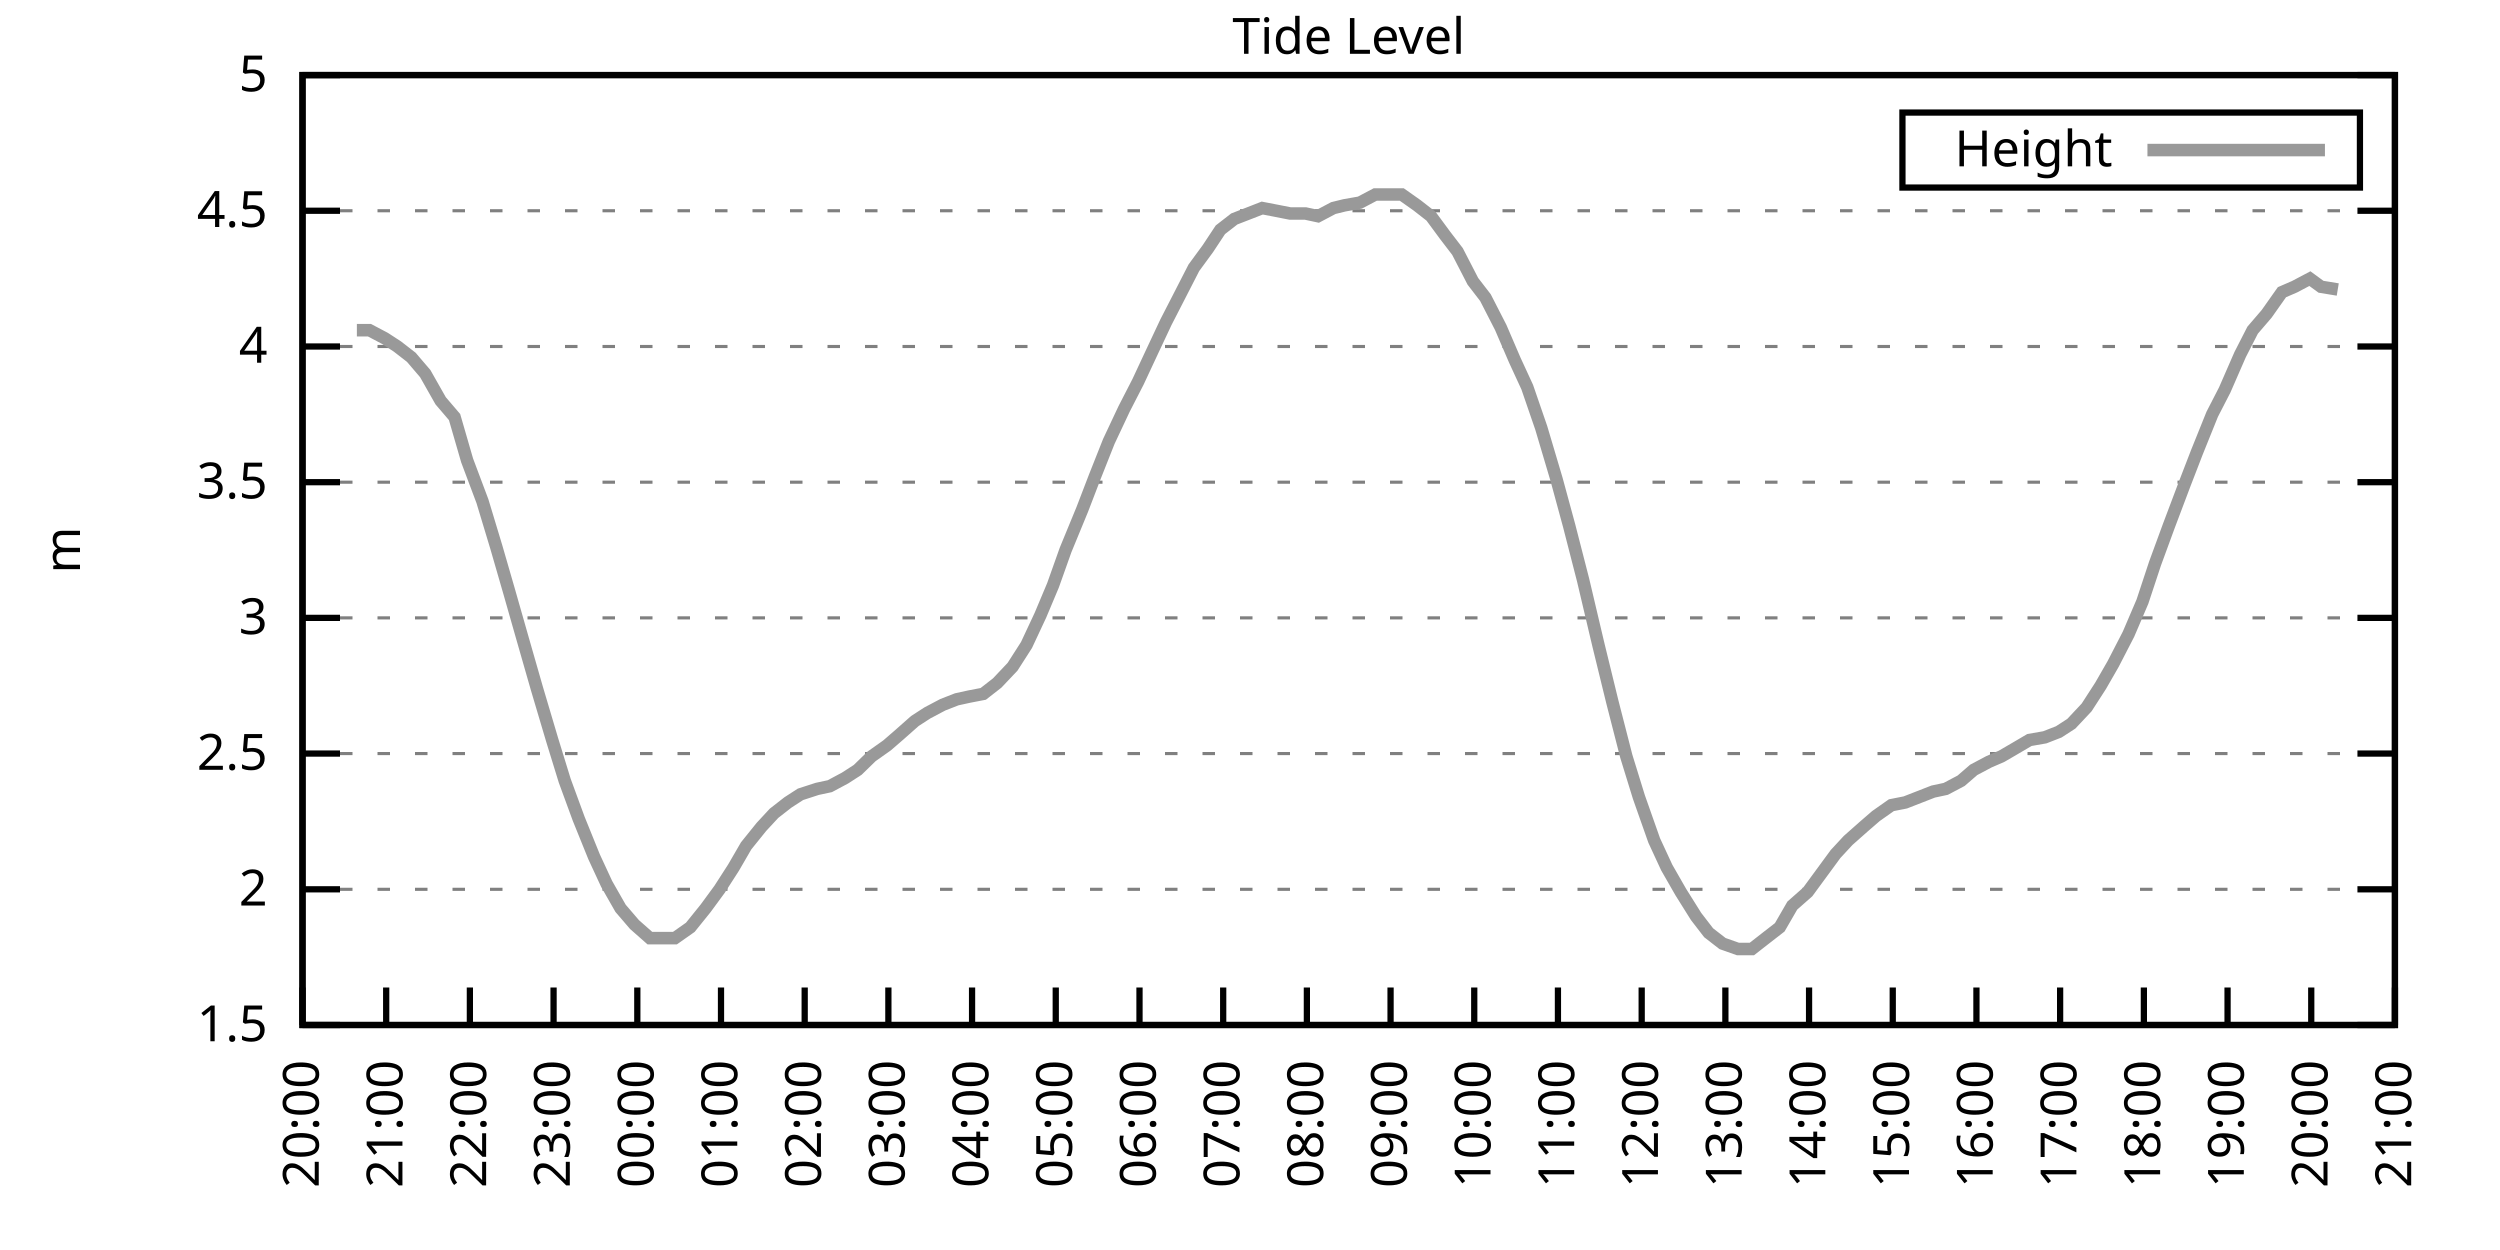
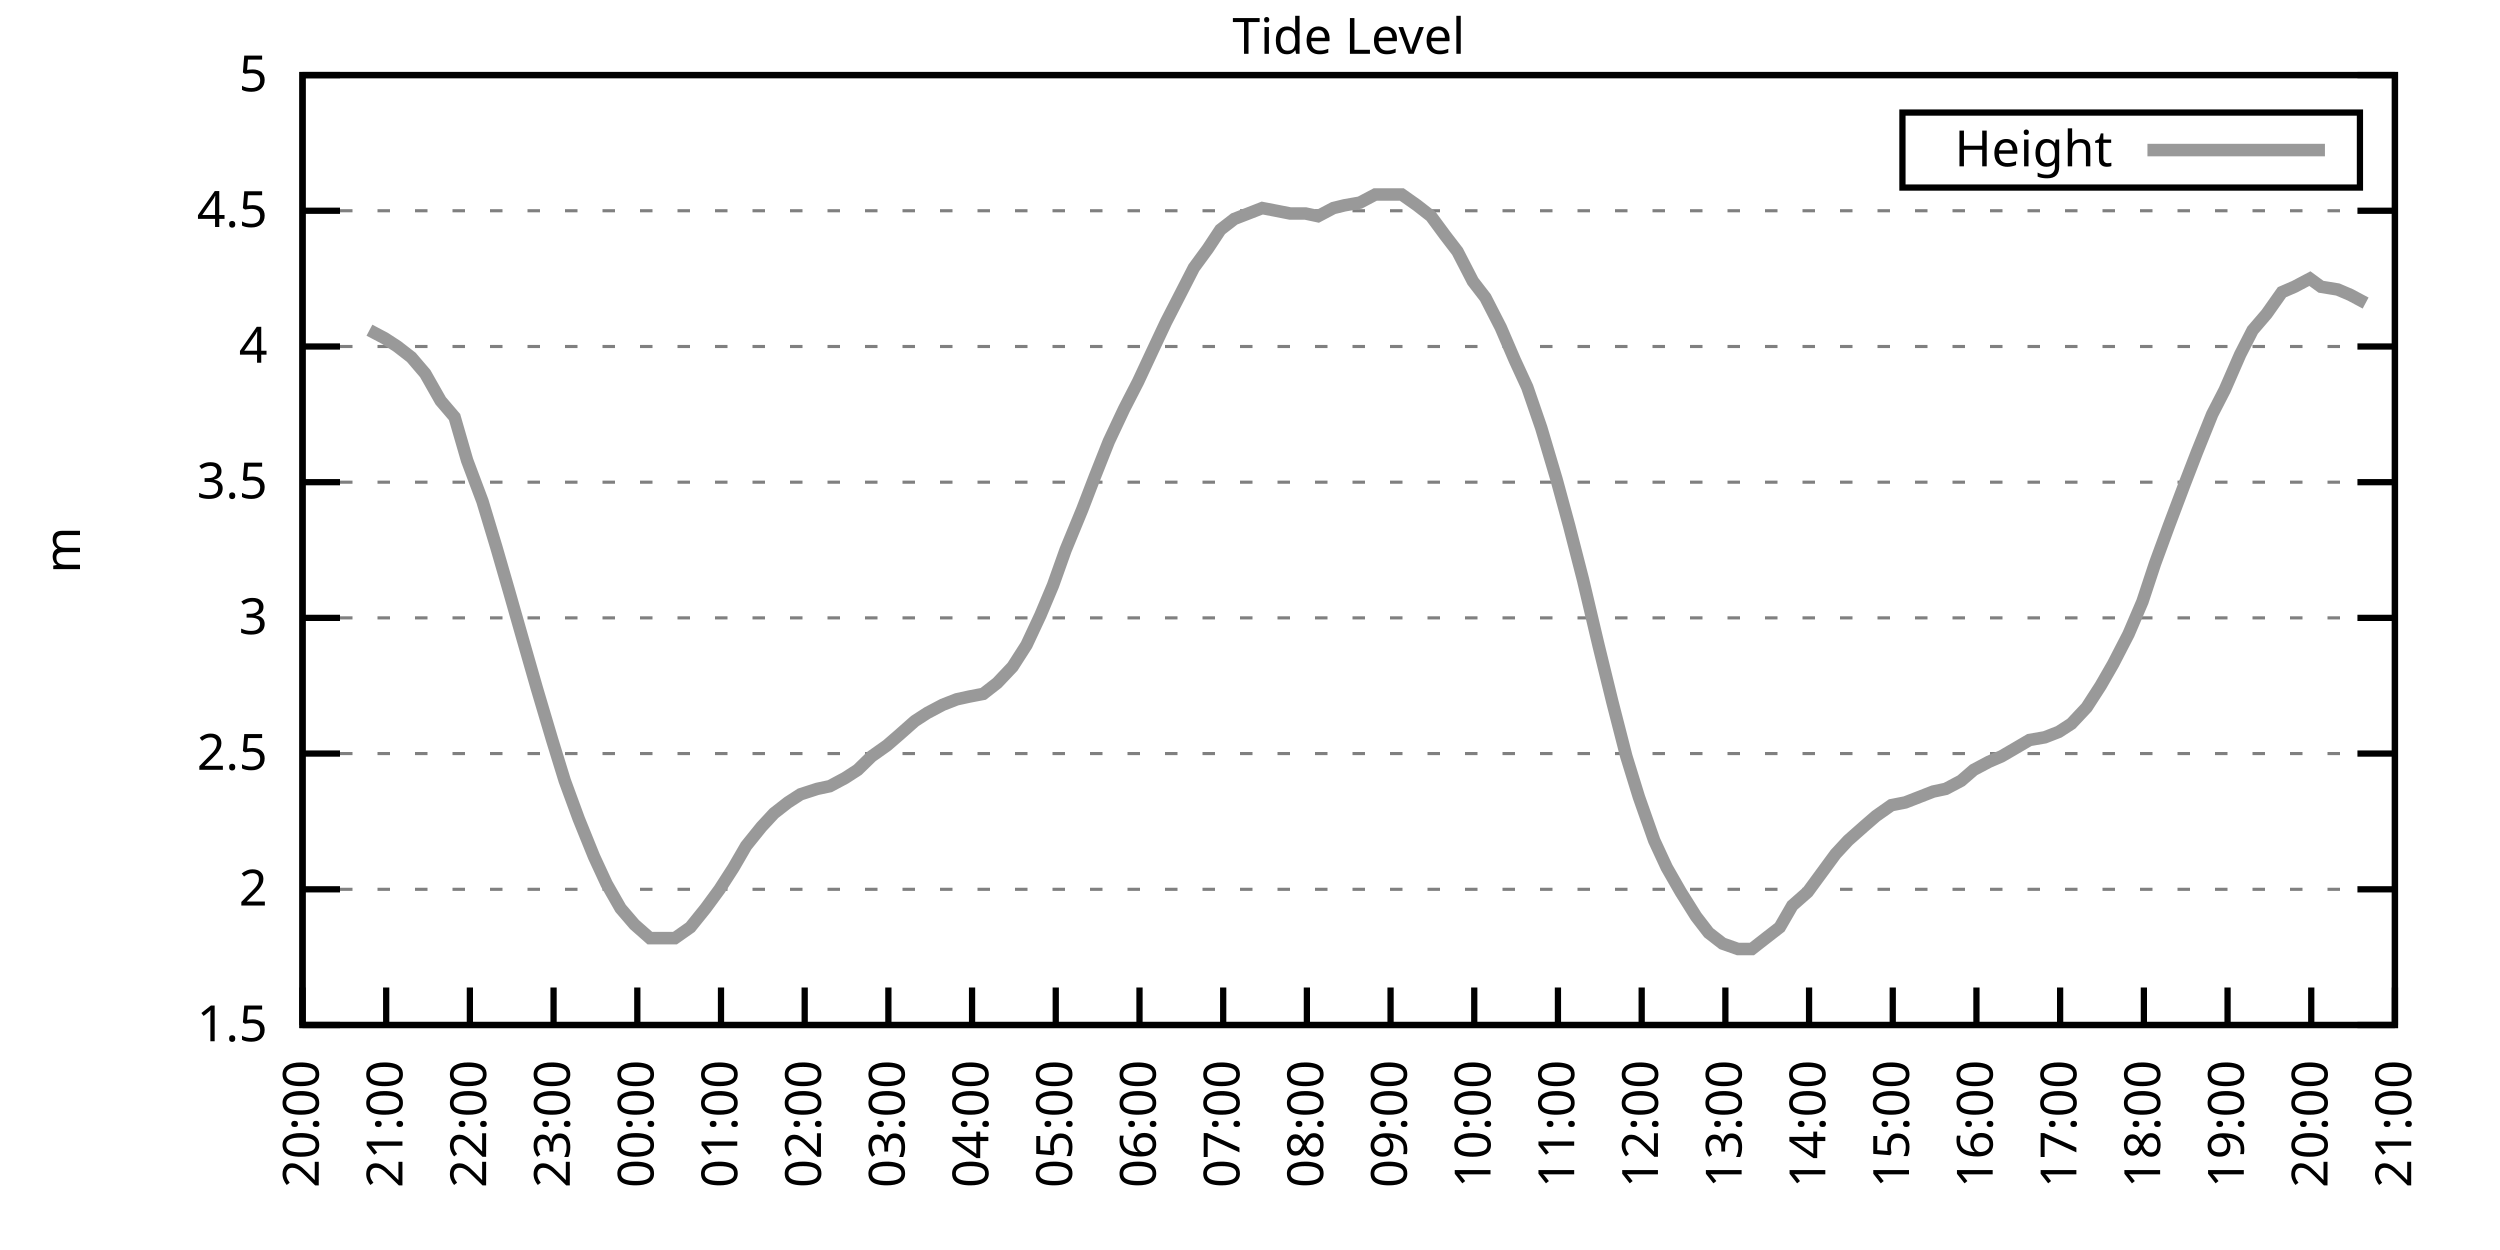
<svg xmlns="http://www.w3.org/2000/svg" xmlns:xlink="http://www.w3.org/1999/xlink" width="400" height="200" viewBox="0 0 400 200">
  <g id="gnuplot_canvas">
    <rect x="0" y="0" width="400" height="200" fill="none" />
    <defs>
      <circle id="gpDot" r="0.5" stroke-width="0.5" stroke="currentColor" />
      <path id="gpPt0" stroke-width="0.333" stroke="currentColor" d="M-1,0 h2 M0,-1 v2" />
      <path id="gpPt1" stroke-width="0.333" stroke="currentColor" d="M-1,-1 L1,1 M1,-1 L-1,1" />
      <path id="gpPt2" stroke-width="0.333" stroke="currentColor" d="M-1,0 L1,0 M0,-1 L0,1 M-1,-1 L1,1 M-1,1 L1,-1" />
      <rect id="gpPt3" stroke-width="0.333" stroke="currentColor" x="-1" y="-1" width="2" height="2" />
      <rect id="gpPt4" stroke-width="0.333" stroke="currentColor" fill="currentColor" x="-1" y="-1" width="2" height="2" />
      <circle id="gpPt5" stroke-width="0.333" stroke="currentColor" cx="0" cy="0" r="1" />
      <use xlink:href="#gpPt5" id="gpPt6" fill="currentColor" stroke="none" />
      <path id="gpPt7" stroke-width="0.333" stroke="currentColor" d="M0,-1.33 L-1.33,0.67 L1.33,0.67 z" />
      <use xlink:href="#gpPt7" id="gpPt8" fill="currentColor" stroke="none" />
      <use xlink:href="#gpPt7" id="gpPt9" stroke="currentColor" transform="rotate(180)" />
      <use xlink:href="#gpPt9" id="gpPt10" fill="currentColor" stroke="none" />
      <use xlink:href="#gpPt3" id="gpPt11" stroke="currentColor" transform="rotate(45)" />
      <use xlink:href="#gpPt11" id="gpPt12" fill="currentColor" stroke="none" />
      <path id="gpPt13" stroke-width="0.333" stroke="currentColor" d="M0,1.330 L1.265,0.411 L0.782,-1.067 L-0.782,-1.076 L-1.265,0.411 z" />
      <use xlink:href="#gpPt13" id="gpPt14" fill="currentColor" stroke="none" />
      <filter id="textbox" filterUnits="objectBoundingBox" x="0" y="0" height="1" width="1">
        <feFlood flood-color="white" flood-opacity="1" result="bgnd" />
        <feComposite in="SourceGraphic" in2="bgnd" operator="atop" />
      </filter>
      <filter id="greybox" filterUnits="objectBoundingBox" x="0" y="0" height="1" width="1">
        <feFlood flood-color="lightgrey" flood-opacity="1" result="grey" />
        <feComposite in="SourceGraphic" in2="grey" operator="atop" />
      </filter>
    </defs>
    <g fill="none" color="white" stroke="currentColor" stroke-width="1.00" stroke-linecap="butt" stroke-linejoin="miter">
</g>
    <g fill="none" color="black" stroke="currentColor" stroke-width="1.00" stroke-linecap="butt" stroke-linejoin="miter">
      <g stroke="none" shape-rendering="crispEdges">
        <polygon fill="rgb(255, 255, 255)" points="48.40,164.00 383.18,164.00 383.18,12.02 48.40,12.02 " />
      </g>
    </g>
    <g fill="none" color="black" stroke="currentColor" stroke-width="1.00" stroke-linecap="butt" stroke-linejoin="miter">
</g>
    <g fill="none" color="black" stroke="black" stroke-width="0.50" stroke-linecap="butt" stroke-linejoin="miter">
</g>
    <g fill="none" color="gray" stroke="currentColor" stroke-width="0.50" stroke-linecap="butt" stroke-linejoin="miter">
      <path stroke="gray" stroke-dasharray="2,4" class="gridline" d="M48.40,164.00 L383.19,164.00  " />
    </g>
    <g fill="none" color="gray" stroke="gray" stroke-width="1.00" stroke-linecap="butt" stroke-linejoin="miter">
</g>
    <g fill="none" color="black" stroke="currentColor" stroke-width="1.00" stroke-linecap="butt" stroke-linejoin="miter">
      <path stroke="black" d="M48.40,164.00 L54.40,164.00 M383.19,164.00 L377.19,164.00  " />
      <g transform="translate(42.80,166.60)" stroke="none" fill="black" font-family="Sans" font-size="8.00" text-anchor="end">
        <text>
          <tspan font-family="Sans"> 1.5</tspan>
        </text>
      </g>
    </g>
    <g fill="none" color="black" stroke="currentColor" stroke-width="1.00" stroke-linecap="butt" stroke-linejoin="miter">
</g>
    <g fill="none" color="black" stroke="black" stroke-width="0.50" stroke-linecap="butt" stroke-linejoin="miter">
</g>
    <g fill="none" color="gray" stroke="currentColor" stroke-width="0.50" stroke-linecap="butt" stroke-linejoin="miter">
      <path stroke="gray" stroke-dasharray="2,4" class="gridline" d="M48.40,142.29 L383.19,142.29  " />
    </g>
    <g fill="none" color="gray" stroke="gray" stroke-width="1.00" stroke-linecap="butt" stroke-linejoin="miter">
</g>
    <g fill="none" color="black" stroke="currentColor" stroke-width="1.00" stroke-linecap="butt" stroke-linejoin="miter">
      <path stroke="black" d="M48.40,142.29 L54.40,142.29 M383.19,142.29 L377.19,142.29  " />
      <g transform="translate(42.80,144.89)" stroke="none" fill="black" font-family="Sans" font-size="8.00" text-anchor="end">
        <text>
          <tspan font-family="Sans"> 2</tspan>
        </text>
      </g>
    </g>
    <g fill="none" color="black" stroke="currentColor" stroke-width="1.00" stroke-linecap="butt" stroke-linejoin="miter">
</g>
    <g fill="none" color="black" stroke="black" stroke-width="0.50" stroke-linecap="butt" stroke-linejoin="miter">
</g>
    <g fill="none" color="gray" stroke="currentColor" stroke-width="0.50" stroke-linecap="butt" stroke-linejoin="miter">
      <path stroke="gray" stroke-dasharray="2,4" class="gridline" d="M48.40,120.57 L383.19,120.57  " />
    </g>
    <g fill="none" color="gray" stroke="gray" stroke-width="1.00" stroke-linecap="butt" stroke-linejoin="miter">
</g>
    <g fill="none" color="black" stroke="currentColor" stroke-width="1.00" stroke-linecap="butt" stroke-linejoin="miter">
      <path stroke="black" d="M48.40,120.57 L54.40,120.57 M383.19,120.57 L377.19,120.57  " />
      <g transform="translate(42.80,123.17)" stroke="none" fill="black" font-family="Sans" font-size="8.00" text-anchor="end">
        <text>
          <tspan font-family="Sans"> 2.5</tspan>
        </text>
      </g>
    </g>
    <g fill="none" color="black" stroke="currentColor" stroke-width="1.00" stroke-linecap="butt" stroke-linejoin="miter">
</g>
    <g fill="none" color="black" stroke="black" stroke-width="0.50" stroke-linecap="butt" stroke-linejoin="miter">
</g>
    <g fill="none" color="gray" stroke="currentColor" stroke-width="0.50" stroke-linecap="butt" stroke-linejoin="miter">
      <path stroke="gray" stroke-dasharray="2,4" class="gridline" d="M48.40,98.86 L383.19,98.86  " />
    </g>
    <g fill="none" color="gray" stroke="gray" stroke-width="1.00" stroke-linecap="butt" stroke-linejoin="miter">
</g>
    <g fill="none" color="black" stroke="currentColor" stroke-width="1.00" stroke-linecap="butt" stroke-linejoin="miter">
      <path stroke="black" d="M48.40,98.86 L54.40,98.86 M383.19,98.86 L377.19,98.86  " />
      <g transform="translate(42.80,101.46)" stroke="none" fill="black" font-family="Sans" font-size="8.00" text-anchor="end">
        <text>
          <tspan font-family="Sans"> 3</tspan>
        </text>
      </g>
    </g>
    <g fill="none" color="black" stroke="currentColor" stroke-width="1.00" stroke-linecap="butt" stroke-linejoin="miter">
</g>
    <g fill="none" color="black" stroke="black" stroke-width="0.50" stroke-linecap="butt" stroke-linejoin="miter">
</g>
    <g fill="none" color="gray" stroke="currentColor" stroke-width="0.50" stroke-linecap="butt" stroke-linejoin="miter">
      <path stroke="gray" stroke-dasharray="2,4" class="gridline" d="M48.40,77.15 L383.19,77.15  " />
    </g>
    <g fill="none" color="gray" stroke="gray" stroke-width="1.00" stroke-linecap="butt" stroke-linejoin="miter">
</g>
    <g fill="none" color="black" stroke="currentColor" stroke-width="1.00" stroke-linecap="butt" stroke-linejoin="miter">
      <path stroke="black" d="M48.40,77.15 L54.40,77.15 M383.19,77.15 L377.19,77.15  " />
      <g transform="translate(42.80,79.75)" stroke="none" fill="black" font-family="Sans" font-size="8.00" text-anchor="end">
        <text>
          <tspan font-family="Sans"> 3.5</tspan>
        </text>
      </g>
    </g>
    <g fill="none" color="black" stroke="currentColor" stroke-width="1.00" stroke-linecap="butt" stroke-linejoin="miter">
</g>
    <g fill="none" color="black" stroke="black" stroke-width="0.50" stroke-linecap="butt" stroke-linejoin="miter">
</g>
    <g fill="none" color="gray" stroke="currentColor" stroke-width="0.50" stroke-linecap="butt" stroke-linejoin="miter">
      <path stroke="gray" stroke-dasharray="2,4" class="gridline" d="M48.40,55.44 L383.19,55.44  " />
    </g>
    <g fill="none" color="gray" stroke="gray" stroke-width="1.00" stroke-linecap="butt" stroke-linejoin="miter">
</g>
    <g fill="none" color="black" stroke="currentColor" stroke-width="1.00" stroke-linecap="butt" stroke-linejoin="miter">
      <path stroke="black" d="M48.40,55.44 L54.40,55.44 M383.19,55.44 L377.19,55.44  " />
      <g transform="translate(42.80,58.04)" stroke="none" fill="black" font-family="Sans" font-size="8.00" text-anchor="end">
        <text>
          <tspan font-family="Sans"> 4</tspan>
        </text>
      </g>
    </g>
    <g fill="none" color="black" stroke="currentColor" stroke-width="1.00" stroke-linecap="butt" stroke-linejoin="miter">
</g>
    <g fill="none" color="black" stroke="black" stroke-width="0.50" stroke-linecap="butt" stroke-linejoin="miter">
</g>
    <g fill="none" color="gray" stroke="currentColor" stroke-width="0.50" stroke-linecap="butt" stroke-linejoin="miter">
      <path stroke="gray" stroke-dasharray="2,4" class="gridline" d="M48.40,33.72 L383.19,33.72  " />
    </g>
    <g fill="none" color="gray" stroke="gray" stroke-width="1.00" stroke-linecap="butt" stroke-linejoin="miter">
</g>
    <g fill="none" color="black" stroke="currentColor" stroke-width="1.00" stroke-linecap="butt" stroke-linejoin="miter">
      <path stroke="black" d="M48.40,33.72 L54.40,33.72 M383.19,33.72 L377.19,33.72  " />
      <g transform="translate(42.80,36.32)" stroke="none" fill="black" font-family="Sans" font-size="8.00" text-anchor="end">
        <text>
          <tspan font-family="Sans"> 4.5</tspan>
        </text>
      </g>
    </g>
    <g fill="none" color="black" stroke="currentColor" stroke-width="1.00" stroke-linecap="butt" stroke-linejoin="miter">
</g>
    <g fill="none" color="black" stroke="black" stroke-width="0.50" stroke-linecap="butt" stroke-linejoin="miter">
</g>
    <g fill="none" color="gray" stroke="currentColor" stroke-width="0.50" stroke-linecap="butt" stroke-linejoin="miter">
      <path stroke="gray" stroke-dasharray="2,4" class="gridline" d="M48.40,12.01 L383.19,12.01  " />
    </g>
    <g fill="none" color="gray" stroke="gray" stroke-width="1.00" stroke-linecap="butt" stroke-linejoin="miter">
</g>
    <g fill="none" color="black" stroke="currentColor" stroke-width="1.00" stroke-linecap="butt" stroke-linejoin="miter">
      <path stroke="black" d="M48.40,12.01 L54.40,12.01 M383.19,12.01 L377.19,12.01  " />
      <g transform="translate(42.80,14.61)" stroke="none" fill="black" font-family="Sans" font-size="8.00" text-anchor="end">
        <text>
          <tspan font-family="Sans"> 5</tspan>
        </text>
      </g>
    </g>
    <g fill="none" color="black" stroke="currentColor" stroke-width="1.00" stroke-linecap="butt" stroke-linejoin="miter">
      <path stroke="black" d="M48.40,164.00 L48.40,158.00  " />
      <g transform="translate(51.00,169.60) rotate(270.00)" stroke="none" fill="black" font-family="Sans" font-size="8.00" text-anchor="end">
        <text>
          <tspan font-family="Sans">20:00</tspan>
        </text>
      </g>
    </g>
    <g fill="none" color="black" stroke="currentColor" stroke-width="1.00" stroke-linecap="butt" stroke-linejoin="miter">
      <path stroke="black" d="M61.79,164.00 L61.79,158.00  " />
      <g transform="translate(64.39,169.60) rotate(270.00)" stroke="none" fill="black" font-family="Sans" font-size="8.00" text-anchor="end">
        <text>
          <tspan font-family="Sans">21:00</tspan>
        </text>
      </g>
    </g>
    <g fill="none" color="black" stroke="currentColor" stroke-width="1.00" stroke-linecap="butt" stroke-linejoin="miter">
      <path stroke="black" d="M75.18,164.00 L75.18,158.00  " />
      <g transform="translate(77.78,169.60) rotate(270.00)" stroke="none" fill="black" font-family="Sans" font-size="8.00" text-anchor="end">
        <text>
          <tspan font-family="Sans">22:00</tspan>
        </text>
      </g>
    </g>
    <g fill="none" color="black" stroke="currentColor" stroke-width="1.00" stroke-linecap="butt" stroke-linejoin="miter">
      <path stroke="black" d="M88.57,164.00 L88.57,158.00  " />
      <g transform="translate(91.17,169.60) rotate(270.00)" stroke="none" fill="black" font-family="Sans" font-size="8.00" text-anchor="end">
        <text>
          <tspan font-family="Sans">23:00</tspan>
        </text>
      </g>
    </g>
    <g fill="none" color="black" stroke="currentColor" stroke-width="1.00" stroke-linecap="butt" stroke-linejoin="miter">
      <path stroke="black" d="M101.97,164.00 L101.97,158.00  " />
      <g transform="translate(104.57,169.60) rotate(270.00)" stroke="none" fill="black" font-family="Sans" font-size="8.00" text-anchor="end">
        <text>
          <tspan font-family="Sans">00:00</tspan>
        </text>
      </g>
    </g>
    <g fill="none" color="black" stroke="currentColor" stroke-width="1.00" stroke-linecap="butt" stroke-linejoin="miter">
      <path stroke="black" d="M115.36,164.00 L115.36,158.00  " />
      <g transform="translate(117.96,169.60) rotate(270.00)" stroke="none" fill="black" font-family="Sans" font-size="8.00" text-anchor="end">
        <text>
          <tspan font-family="Sans">01:00</tspan>
        </text>
      </g>
    </g>
    <g fill="none" color="black" stroke="currentColor" stroke-width="1.00" stroke-linecap="butt" stroke-linejoin="miter">
      <path stroke="black" d="M128.75,164.00 L128.75,158.00  " />
      <g transform="translate(131.35,169.60) rotate(270.00)" stroke="none" fill="black" font-family="Sans" font-size="8.00" text-anchor="end">
        <text>
          <tspan font-family="Sans">02:00</tspan>
        </text>
      </g>
    </g>
    <g fill="none" color="black" stroke="currentColor" stroke-width="1.00" stroke-linecap="butt" stroke-linejoin="miter">
      <path stroke="black" d="M142.14,164.00 L142.14,158.00  " />
      <g transform="translate(144.74,169.60) rotate(270.00)" stroke="none" fill="black" font-family="Sans" font-size="8.00" text-anchor="end">
        <text>
          <tspan font-family="Sans">03:00</tspan>
        </text>
      </g>
    </g>
    <g fill="none" color="black" stroke="currentColor" stroke-width="1.00" stroke-linecap="butt" stroke-linejoin="miter">
      <path stroke="black" d="M155.53,164.00 L155.53,158.00  " />
      <g transform="translate(158.13,169.60) rotate(270.00)" stroke="none" fill="black" font-family="Sans" font-size="8.00" text-anchor="end">
        <text>
          <tspan font-family="Sans">04:00</tspan>
        </text>
      </g>
    </g>
    <g fill="none" color="black" stroke="currentColor" stroke-width="1.00" stroke-linecap="butt" stroke-linejoin="miter">
      <path stroke="black" d="M168.92,164.00 L168.92,158.00  " />
      <g transform="translate(171.52,169.60) rotate(270.00)" stroke="none" fill="black" font-family="Sans" font-size="8.00" text-anchor="end">
        <text>
          <tspan font-family="Sans">05:00</tspan>
        </text>
      </g>
    </g>
    <g fill="none" color="black" stroke="currentColor" stroke-width="1.00" stroke-linecap="butt" stroke-linejoin="miter">
      <path stroke="black" d="M182.32,164.00 L182.32,158.00  " />
      <g transform="translate(184.92,169.60) rotate(270.00)" stroke="none" fill="black" font-family="Sans" font-size="8.00" text-anchor="end">
        <text>
          <tspan font-family="Sans">06:00</tspan>
        </text>
      </g>
    </g>
    <g fill="none" color="black" stroke="currentColor" stroke-width="1.00" stroke-linecap="butt" stroke-linejoin="miter">
      <path stroke="black" d="M195.71,164.00 L195.71,158.00  " />
      <g transform="translate(198.31,169.60) rotate(270.00)" stroke="none" fill="black" font-family="Sans" font-size="8.00" text-anchor="end">
        <text>
          <tspan font-family="Sans">07:00</tspan>
        </text>
      </g>
    </g>
    <g fill="none" color="black" stroke="currentColor" stroke-width="1.00" stroke-linecap="butt" stroke-linejoin="miter">
      <path stroke="black" d="M209.10,164.00 L209.10,158.00  " />
      <g transform="translate(211.70,169.60) rotate(270.00)" stroke="none" fill="black" font-family="Sans" font-size="8.00" text-anchor="end">
        <text>
          <tspan font-family="Sans">08:00</tspan>
        </text>
      </g>
    </g>
    <g fill="none" color="black" stroke="currentColor" stroke-width="1.00" stroke-linecap="butt" stroke-linejoin="miter">
      <path stroke="black" d="M222.49,164.00 L222.49,158.00  " />
      <g transform="translate(225.09,169.60) rotate(270.00)" stroke="none" fill="black" font-family="Sans" font-size="8.00" text-anchor="end">
        <text>
          <tspan font-family="Sans">09:00</tspan>
        </text>
      </g>
    </g>
    <g fill="none" color="black" stroke="currentColor" stroke-width="1.00" stroke-linecap="butt" stroke-linejoin="miter">
      <path stroke="black" d="M235.88,164.00 L235.88,158.00  " />
      <g transform="translate(238.48,169.60) rotate(270.00)" stroke="none" fill="black" font-family="Sans" font-size="8.00" text-anchor="end">
        <text>
          <tspan font-family="Sans">10:00</tspan>
        </text>
      </g>
    </g>
    <g fill="none" color="black" stroke="currentColor" stroke-width="1.00" stroke-linecap="butt" stroke-linejoin="miter">
      <path stroke="black" d="M249.27,164.00 L249.27,158.00  " />
      <g transform="translate(251.87,169.60) rotate(270.00)" stroke="none" fill="black" font-family="Sans" font-size="8.00" text-anchor="end">
        <text>
          <tspan font-family="Sans">11:00</tspan>
        </text>
      </g>
    </g>
    <g fill="none" color="black" stroke="currentColor" stroke-width="1.00" stroke-linecap="butt" stroke-linejoin="miter">
      <path stroke="black" d="M262.67,164.00 L262.67,158.00  " />
      <g transform="translate(265.27,169.60) rotate(270.00)" stroke="none" fill="black" font-family="Sans" font-size="8.00" text-anchor="end">
        <text>
          <tspan font-family="Sans">12:00</tspan>
        </text>
      </g>
    </g>
    <g fill="none" color="black" stroke="currentColor" stroke-width="1.00" stroke-linecap="butt" stroke-linejoin="miter">
      <path stroke="black" d="M276.06,164.00 L276.06,158.00  " />
      <g transform="translate(278.66,169.60) rotate(270.00)" stroke="none" fill="black" font-family="Sans" font-size="8.00" text-anchor="end">
        <text>
          <tspan font-family="Sans">13:00</tspan>
        </text>
      </g>
    </g>
    <g fill="none" color="black" stroke="currentColor" stroke-width="1.00" stroke-linecap="butt" stroke-linejoin="miter">
      <path stroke="black" d="M289.45,164.00 L289.45,158.00  " />
      <g transform="translate(292.05,169.60) rotate(270.00)" stroke="none" fill="black" font-family="Sans" font-size="8.00" text-anchor="end">
        <text>
          <tspan font-family="Sans">14:00</tspan>
        </text>
      </g>
    </g>
    <g fill="none" color="black" stroke="currentColor" stroke-width="1.00" stroke-linecap="butt" stroke-linejoin="miter">
      <path stroke="black" d="M302.84,164.00 L302.84,158.00  " />
      <g transform="translate(305.44,169.60) rotate(270.00)" stroke="none" fill="black" font-family="Sans" font-size="8.00" text-anchor="end">
        <text>
          <tspan font-family="Sans">15:00</tspan>
        </text>
      </g>
    </g>
    <g fill="none" color="black" stroke="currentColor" stroke-width="1.00" stroke-linecap="butt" stroke-linejoin="miter">
      <path stroke="black" d="M316.23,164.00 L316.23,158.00  " />
      <g transform="translate(318.83,169.60) rotate(270.00)" stroke="none" fill="black" font-family="Sans" font-size="8.00" text-anchor="end">
        <text>
          <tspan font-family="Sans">16:00</tspan>
        </text>
      </g>
    </g>
    <g fill="none" color="black" stroke="currentColor" stroke-width="1.00" stroke-linecap="butt" stroke-linejoin="miter">
      <path stroke="black" d="M329.62,164.00 L329.62,158.00  " />
      <g transform="translate(332.22,169.60) rotate(270.00)" stroke="none" fill="black" font-family="Sans" font-size="8.00" text-anchor="end">
        <text>
          <tspan font-family="Sans">17:00</tspan>
        </text>
      </g>
    </g>
    <g fill="none" color="black" stroke="currentColor" stroke-width="1.00" stroke-linecap="butt" stroke-linejoin="miter">
      <path stroke="black" d="M343.02,164.00 L343.02,158.00  " />
      <g transform="translate(345.62,169.60) rotate(270.00)" stroke="none" fill="black" font-family="Sans" font-size="8.00" text-anchor="end">
        <text>
          <tspan font-family="Sans">18:00</tspan>
        </text>
      </g>
    </g>
    <g fill="none" color="black" stroke="currentColor" stroke-width="1.00" stroke-linecap="butt" stroke-linejoin="miter">
      <path stroke="black" d="M356.41,164.00 L356.41,158.00  " />
      <g transform="translate(359.01,169.60) rotate(270.00)" stroke="none" fill="black" font-family="Sans" font-size="8.00" text-anchor="end">
        <text>
          <tspan font-family="Sans">19:00</tspan>
        </text>
      </g>
    </g>
    <g fill="none" color="black" stroke="currentColor" stroke-width="1.00" stroke-linecap="butt" stroke-linejoin="miter">
      <path stroke="black" d="M369.80,164.00 L369.80,158.00  " />
      <g transform="translate(372.40,169.60) rotate(270.00)" stroke="none" fill="black" font-family="Sans" font-size="8.00" text-anchor="end">
        <text>
          <tspan font-family="Sans">20:00</tspan>
        </text>
      </g>
    </g>
    <g fill="none" color="black" stroke="currentColor" stroke-width="1.00" stroke-linecap="butt" stroke-linejoin="miter">
      <path stroke="black" d="M383.19,164.00 L383.19,158.00  " />
      <g transform="translate(385.79,169.60) rotate(270.00)" stroke="none" fill="black" font-family="Sans" font-size="8.00" text-anchor="end">
        <text>
          <tspan font-family="Sans">21:00</tspan>
        </text>
      </g>
    </g>
    <g fill="none" color="black" stroke="currentColor" stroke-width="1.00" stroke-linecap="butt" stroke-linejoin="miter">
</g>
    <g fill="none" color="black" stroke="currentColor" stroke-width="1.00" stroke-linecap="butt" stroke-linejoin="miter">
      <path stroke="black" d="M48.40,12.01 L48.40,164.00 L383.19,164.00 L383.19,12.01 L48.40,12.01 Z  " />
    </g>
    <g fill="none" color="black" stroke="currentColor" stroke-width="1.00" stroke-linecap="butt" stroke-linejoin="miter">
</g>
    <g fill="none" color="black" stroke="currentColor" stroke-width="1.00" stroke-linecap="butt" stroke-linejoin="miter">
      <path stroke="black" d="M304.39,30.01 L304.39,18.01 L377.59,18.01 L377.59,30.01 L304.39,30.01 Z  " />
    </g>
    <g id="Tide_level_plot_1">
      <g fill="none" color="white" stroke="black" stroke-width="2.00" stroke-linecap="butt" stroke-linejoin="miter">
</g>
      <g fill="none" color="black" stroke="currentColor" stroke-width="2.00" stroke-linecap="butt" stroke-linejoin="miter">
        <g transform="translate(337.99,26.61)" stroke="none" fill="black" font-family="Sans" font-size="8.00" text-anchor="end">
          <text>
            <tspan font-family="Sans">Height</tspan>
          </text>
        </g>
      </g>
      <g fill="none" color="black" stroke="currentColor" stroke-width="2.00" stroke-linecap="butt" stroke-linejoin="miter">
-         <path stroke="rgb(153, 153, 153)" d="M343.59,24.01 L371.99,24.01 M57.10,52.83 L59.11,52.83 L61.57,54.13 L63.58,55.44 L65.81,57.17 L68.04,59.78   L70.50,64.12 L72.73,66.73 L74.74,73.67 L77.19,80.19 L79.42,87.57 L81.43,94.52 L83.66,102.34 L85.90,110.15   L88.35,118.40 L90.36,124.92 L92.59,131.00 L95.05,137.08 L97.06,141.42 L99.29,145.33 L101.52,147.93 L103.98,150.10   L106.21,150.10 L107.99,150.10 L110.45,148.37 L112.90,145.33 L115.13,142.29 L117.37,138.81 L119.38,135.34 L121.83,132.30   L123.84,130.13 L126.07,128.39 L128.08,127.09 L130.76,126.22 L132.77,125.79 L135.22,124.48 L137.23,123.18 L139.46,121.01   L141.92,119.27 L143.93,117.53 L146.38,115.36 L148.39,114.06 L150.85,112.76 L153.08,111.89 L155.09,111.45 L157.32,111.02   L159.55,109.28 L162.01,106.68 L164.24,103.20 L166.47,98.43 L168.48,93.65 L170.49,88.00 L173.17,81.49 L175.17,76.28   L177.41,70.63 L179.86,65.42 L182.09,61.08 L184.32,56.30 L186.56,51.53 L188.57,47.62 L191.02,42.84 L193.25,39.80   L195.26,36.76 L197.49,35.03 L199.73,34.16 L201.96,33.29 L204.19,33.72 L206.42,34.16 L208.88,34.16 L210.88,34.59   L213.34,33.29 L215.13,32.85 L217.58,32.42 L220.04,31.12 L222.04,31.12 L224.28,31.12 L226.73,32.85 L228.96,34.59   L231.20,37.63 L233.20,40.24 L235.66,45.01 L237.67,47.62 L240.12,52.40 L242.36,57.61 L244.36,61.95 L246.60,68.46   L249.05,76.71 L251.06,84.10 L253.29,92.78 L255.75,103.20 L257.98,112.32 L260.21,121.01 L262.22,127.52 L264.67,134.47   L266.68,138.81 L268.92,142.72 L271.37,146.63 L273.38,149.24 L275.61,150.97 L278.07,151.84 L280.30,151.84 L282.53,150.10   L284.76,148.37 L286.77,144.89 L289.23,142.72 L291.46,139.68 L293.69,136.64 L295.70,134.47 L298.15,132.30 L300.16,130.56   L302.62,128.83 L304.85,128.39 L307.08,127.52 L309.31,126.65 L311.32,126.22 L313.78,124.92 L315.79,123.18 L318.24,121.88   L320.25,121.01 L322.48,119.71 L324.71,118.40 L327.17,117.97 L329.40,117.10 L331.41,115.80 L333.86,113.19 L336.10,109.72   L338.10,106.24 L340.56,101.47 L342.79,96.26 L344.80,90.18 L347.03,84.10 L349.49,77.58 L351.50,72.37 L353.95,66.29   L355.96,62.38 L358.42,56.74 L360.42,52.83 L362.66,50.22 L365.11,46.75 L367.12,45.88 L369.58,44.58 L371.36,45.88   L374.04,46.32  " />
+         <path stroke="rgb(153, 153, 153)" d="M343.59,24.01 L371.99,24.01 M59.11,52.83 L61.57,54.13 L63.58,55.44 L65.81,57.17 L68.04,59.78 L70.50,64.12   L72.73,66.73 L74.74,73.67 L77.19,80.19 L79.42,87.57 L81.43,94.52 L83.66,102.34 L85.90,110.15 L88.35,118.40   L90.36,124.92 L92.59,131.00 L95.05,137.08 L97.06,141.42 L99.29,145.33 L101.52,147.93 L103.98,150.10 L106.21,150.10   L107.99,150.10 L110.45,148.37 L112.90,145.33 L115.13,142.29 L117.37,138.81 L119.38,135.34 L121.83,132.30 L123.84,130.13   L126.07,128.39 L128.08,127.09 L130.76,126.22 L132.77,125.79 L135.22,124.48 L137.23,123.18 L139.46,121.01 L141.92,119.27   L143.93,117.53 L146.38,115.36 L148.39,114.06 L150.85,112.76 L153.08,111.89 L155.09,111.45 L157.32,111.02 L159.55,109.28   L162.01,106.68 L164.24,103.20 L166.47,98.43 L168.48,93.65 L170.49,88.00 L173.17,81.49 L175.17,76.28 L177.41,70.63   L179.86,65.42 L182.09,61.08 L184.32,56.30 L186.56,51.53 L188.57,47.62 L191.02,42.84 L193.25,39.80 L195.26,36.76   L197.49,35.03 L199.73,34.16 L201.96,33.29 L204.19,33.72 L206.42,34.16 L208.88,34.16 L210.88,34.59 L213.34,33.29   L215.13,32.85 L217.58,32.42 L220.04,31.12 L222.04,31.12 L224.28,31.12 L226.73,32.85 L228.96,34.59 L231.20,37.63   L233.20,40.24 L235.66,45.01 L237.67,47.62 L240.12,52.40 L242.36,57.61 L244.36,61.95 L246.60,68.46 L249.05,76.71   L251.06,84.10 L253.29,92.78 L255.75,103.20 L257.98,112.32 L260.21,121.01 L262.22,127.52 L264.67,134.47 L266.68,138.81   L268.92,142.72 L271.37,146.63 L273.38,149.24 L275.61,150.97 L278.07,151.84 L280.30,151.84 L282.53,150.10 L284.76,148.37   L286.77,144.89 L289.23,142.72 L291.46,139.68 L293.69,136.64 L295.70,134.47 L298.15,132.30 L300.16,130.56 L302.62,128.83   L304.85,128.39 L307.08,127.52 L309.31,126.65 L311.32,126.22 L313.78,124.92 L315.79,123.18 L318.24,121.88 L320.25,121.01   L322.48,119.71 L324.71,118.40 L327.17,117.97 L329.40,117.10 L331.41,115.80 L333.86,113.19 L336.10,109.72 L338.10,106.24   L340.56,101.47 L342.79,96.26 L344.80,90.18 L347.03,84.10 L349.49,77.58 L351.50,72.37 L353.95,66.29 L355.96,62.38   L358.42,56.74 L360.42,52.83 L362.66,50.22 L365.11,46.75 L367.12,45.88 L369.58,44.58 L371.36,45.88 L374.04,46.32   L376.05,47.18 L378.50,48.49  " />
      </g>
    </g>
    <g fill="none" color="black" stroke="currentColor" stroke-width="2.00" stroke-linecap="butt" stroke-linejoin="miter">
</g>
    <g fill="none" color="black" stroke="black" stroke-width="1.00" stroke-linecap="butt" stroke-linejoin="miter">
</g>
    <g fill="none" color="black" stroke="currentColor" stroke-width="1.00" stroke-linecap="butt" stroke-linejoin="miter">
      <path stroke="black" d="M48.40,12.01 L48.40,164.00 L383.19,164.00 L383.19,12.01 L48.40,12.01 Z  " />
      <g transform="translate(12.80,88.01) rotate(270.00)" stroke="none" fill="black" font-family="Sans" font-size="8.00" text-anchor="middle">
        <text>
          <tspan font-family="Sans">m</tspan>
        </text>
      </g>
    </g>
    <g fill="none" color="black" stroke="currentColor" stroke-width="1.00" stroke-linecap="butt" stroke-linejoin="miter">
</g>
    <g fill="none" color="black" stroke="currentColor" stroke-width="1.00" stroke-linecap="butt" stroke-linejoin="miter">
      <g transform="translate(215.79,8.61)" stroke="none" fill="black" font-family="Sans" font-size="8.00" text-anchor="middle">
        <text>
          <tspan font-family="Sans">Tide Level</tspan>
        </text>
      </g>
    </g>
    <g fill="none" color="black" stroke="currentColor" stroke-width="1.00" stroke-linecap="butt" stroke-linejoin="miter">
</g>
  </g>
</svg>
